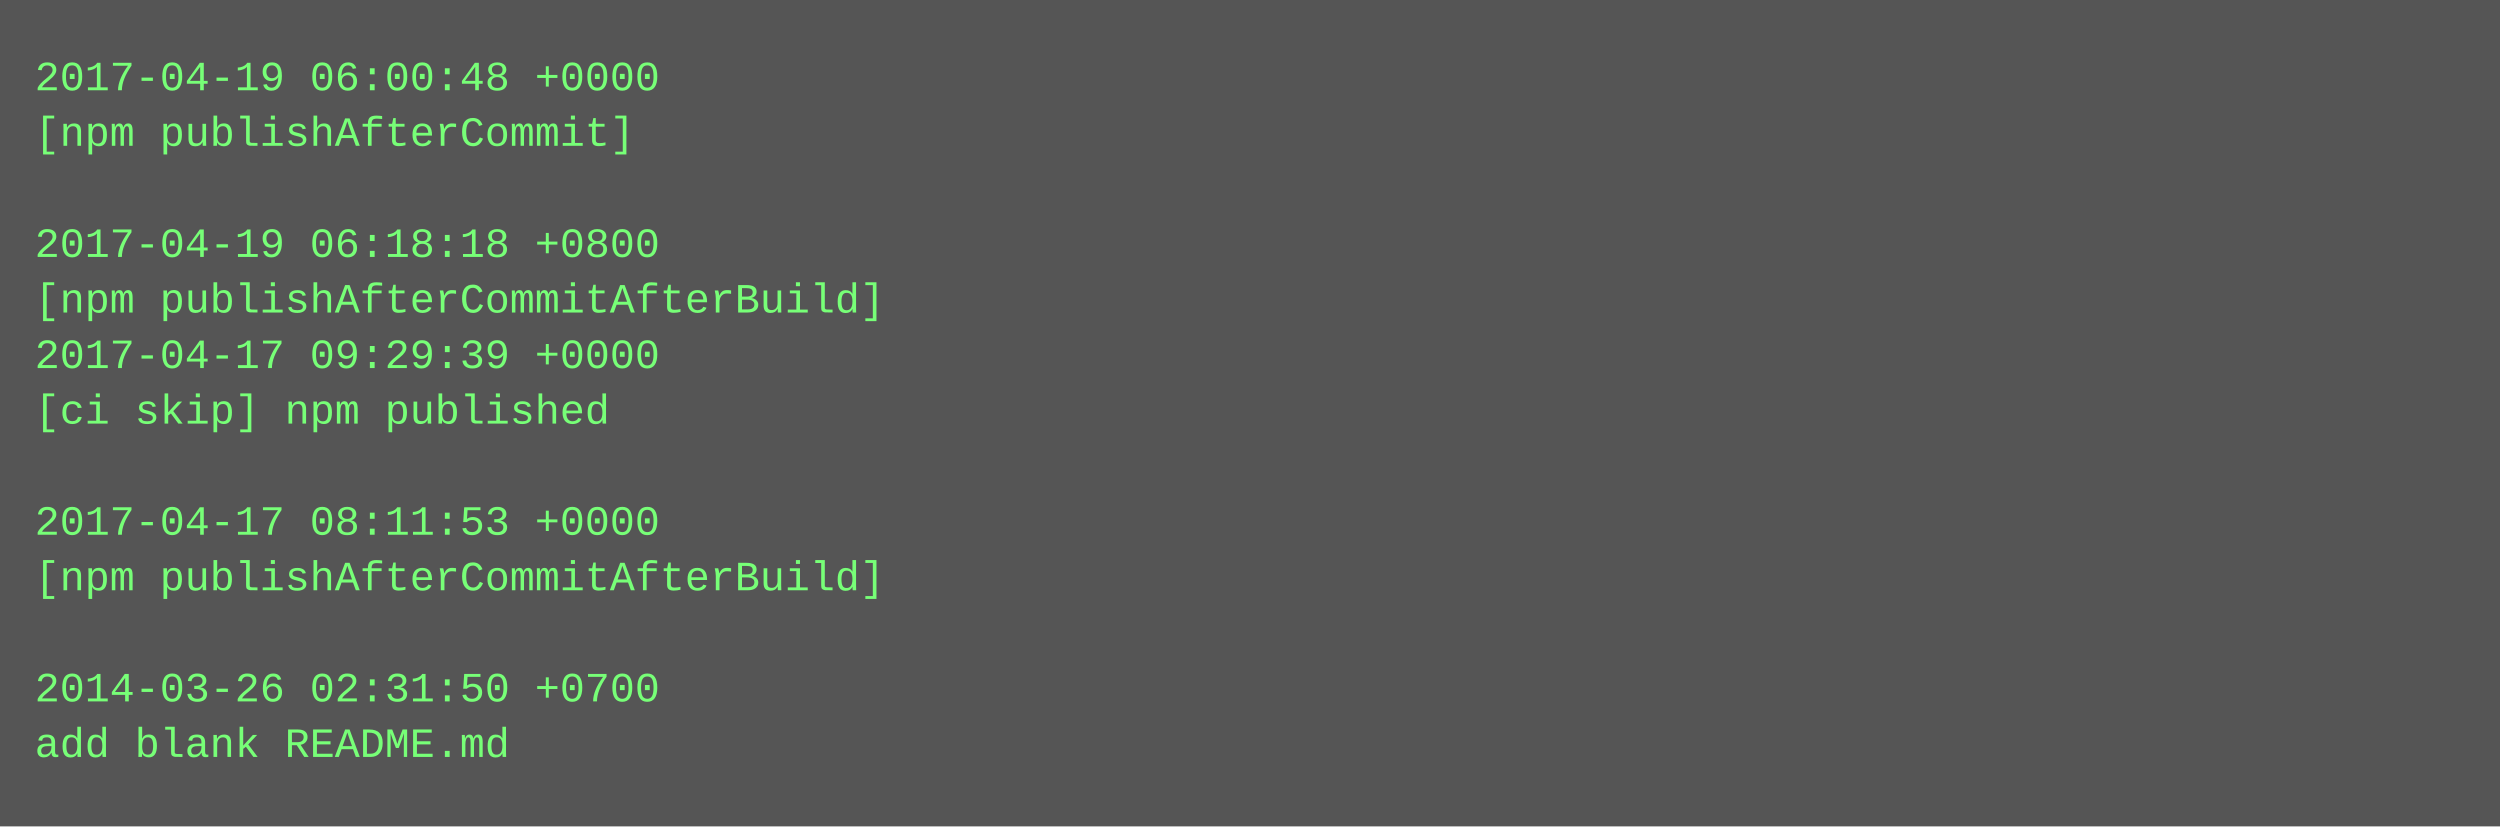
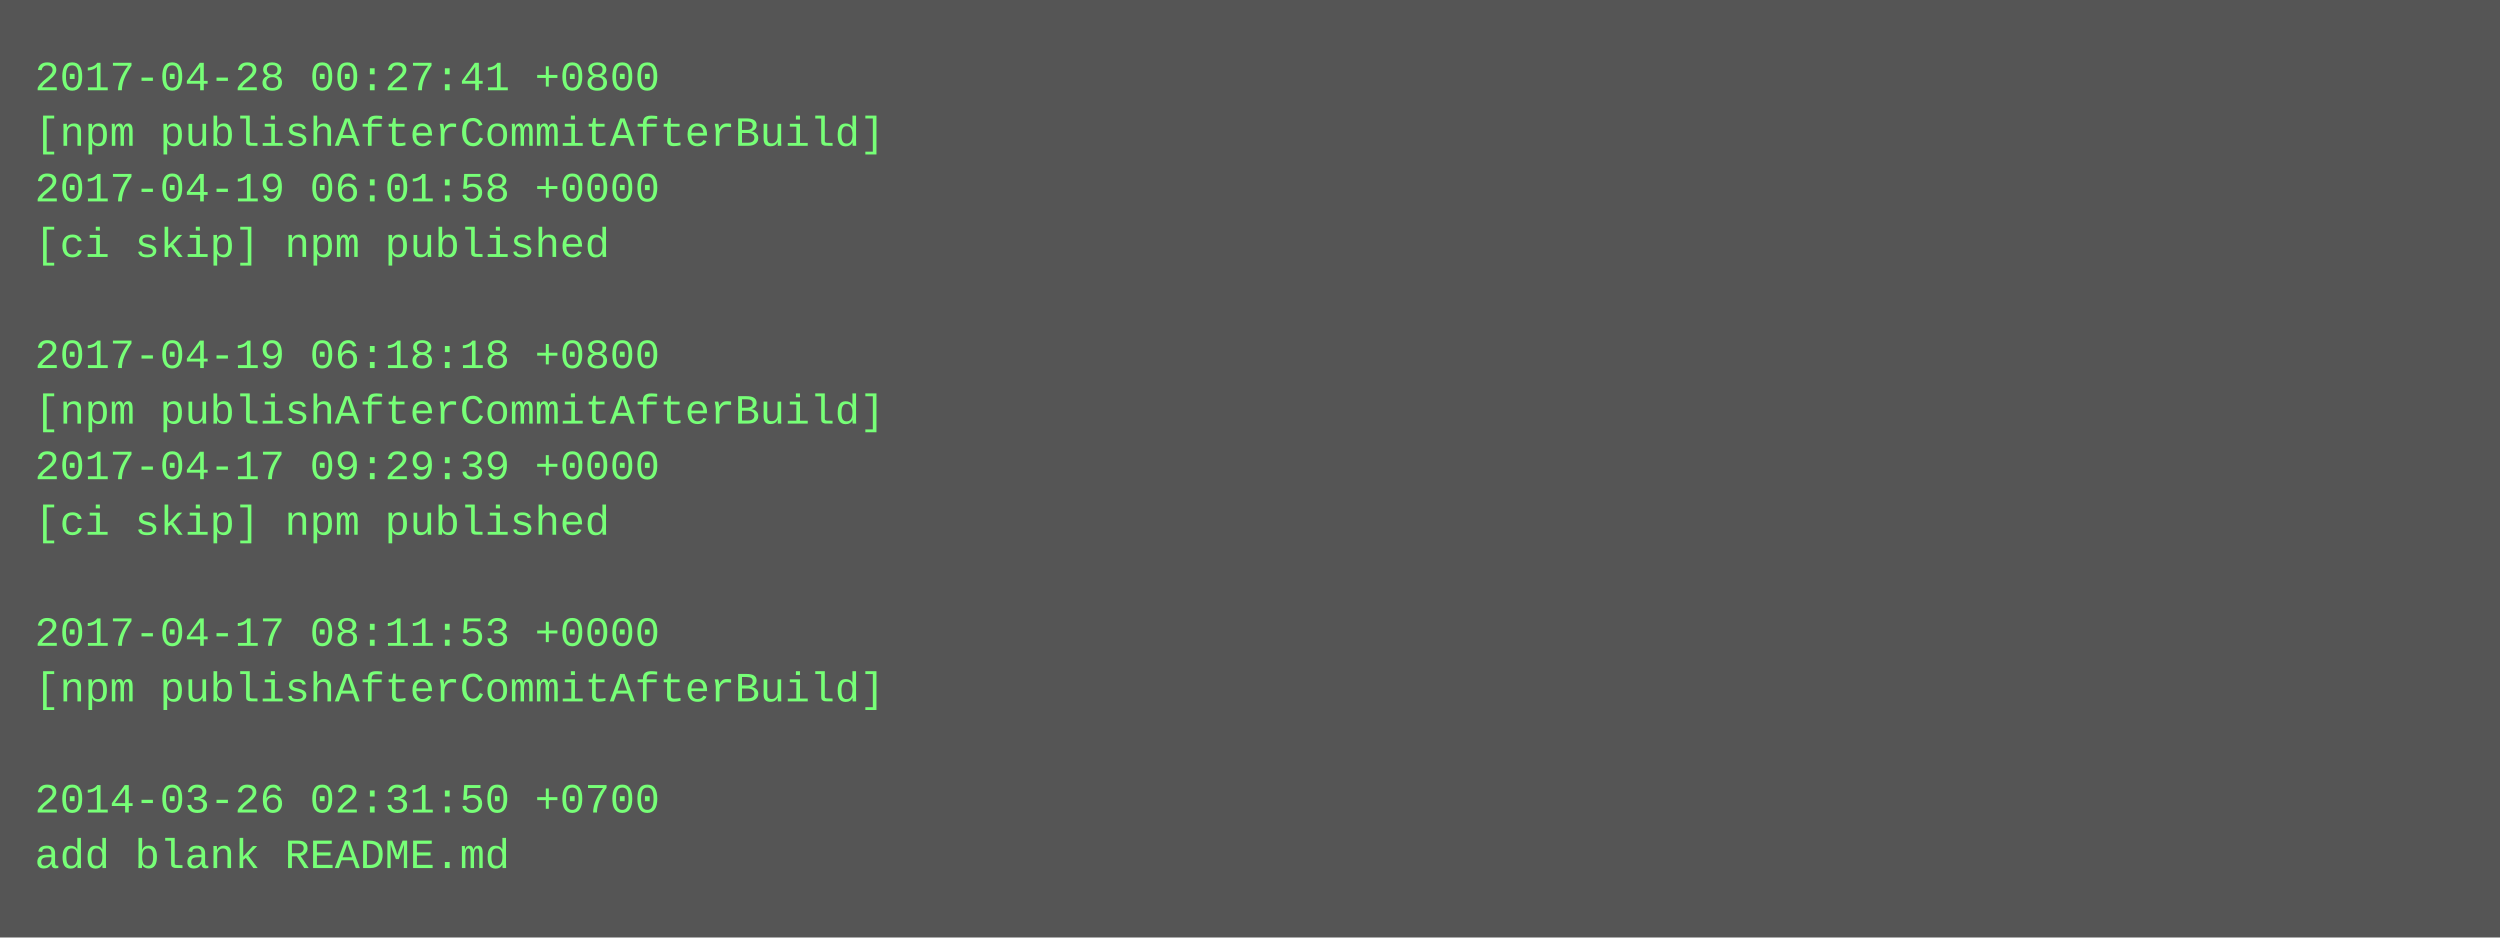
- <svg xmlns="http://www.w3.org/2000/svg" height="238" width="720">
-   <rect height="238" fill="#555" width="720" />
+ <svg xmlns="http://www.w3.org/2000/svg" height="270" width="720">
+   <rect height="270" fill="#555" width="720" />
  <text fill="#7f7" font-family="Courier New" font-size="12" xml:space="preserve">
-     <tspan x="10" y="26">2017-04-19 06:00:48 +0000</tspan>
-     <tspan x="10" y="42">[npm publishAfterCommit]</tspan>
-     <tspan x="10" y="58" />
-     <tspan x="10" y="74">2017-04-19 06:18:18 +0800</tspan>
-     <tspan x="10" y="90">[npm publishAfterCommitAfterBuild]</tspan>
-     <tspan x="10" y="106">2017-04-17 09:29:39 +0000</tspan>
-     <tspan x="10" y="122">[ci skip] npm published</tspan>
-     <tspan x="10" y="138" />
-     <tspan x="10" y="154">2017-04-17 08:11:53 +0000</tspan>
-     <tspan x="10" y="170">[npm publishAfterCommitAfterBuild]</tspan>
-     <tspan x="10" y="186" />
-     <tspan x="10" y="202">2014-03-26 02:31:50 +0700</tspan>
-     <tspan x="10" y="218">add blank README.md</tspan>
+     <tspan x="10" y="26">2017-04-28 00:27:41 +0800</tspan>
+     <tspan x="10" y="42">[npm publishAfterCommitAfterBuild]</tspan>
+     <tspan x="10" y="58">2017-04-19 06:01:58 +0000</tspan>
+     <tspan x="10" y="74">[ci skip] npm published</tspan>
+     <tspan x="10" y="90" />
+     <tspan x="10" y="106">2017-04-19 06:18:18 +0800</tspan>
+     <tspan x="10" y="122">[npm publishAfterCommitAfterBuild]</tspan>
+     <tspan x="10" y="138">2017-04-17 09:29:39 +0000</tspan>
+     <tspan x="10" y="154">[ci skip] npm published</tspan>
+     <tspan x="10" y="170" />
+     <tspan x="10" y="186">2017-04-17 08:11:53 +0000</tspan>
+     <tspan x="10" y="202">[npm publishAfterCommitAfterBuild]</tspan>
+     <tspan x="10" y="218" />
+     <tspan x="10" y="234">2014-03-26 02:31:50 +0700</tspan>
+     <tspan x="10" y="250">add blank README.md</tspan>
  </text>
</svg>
